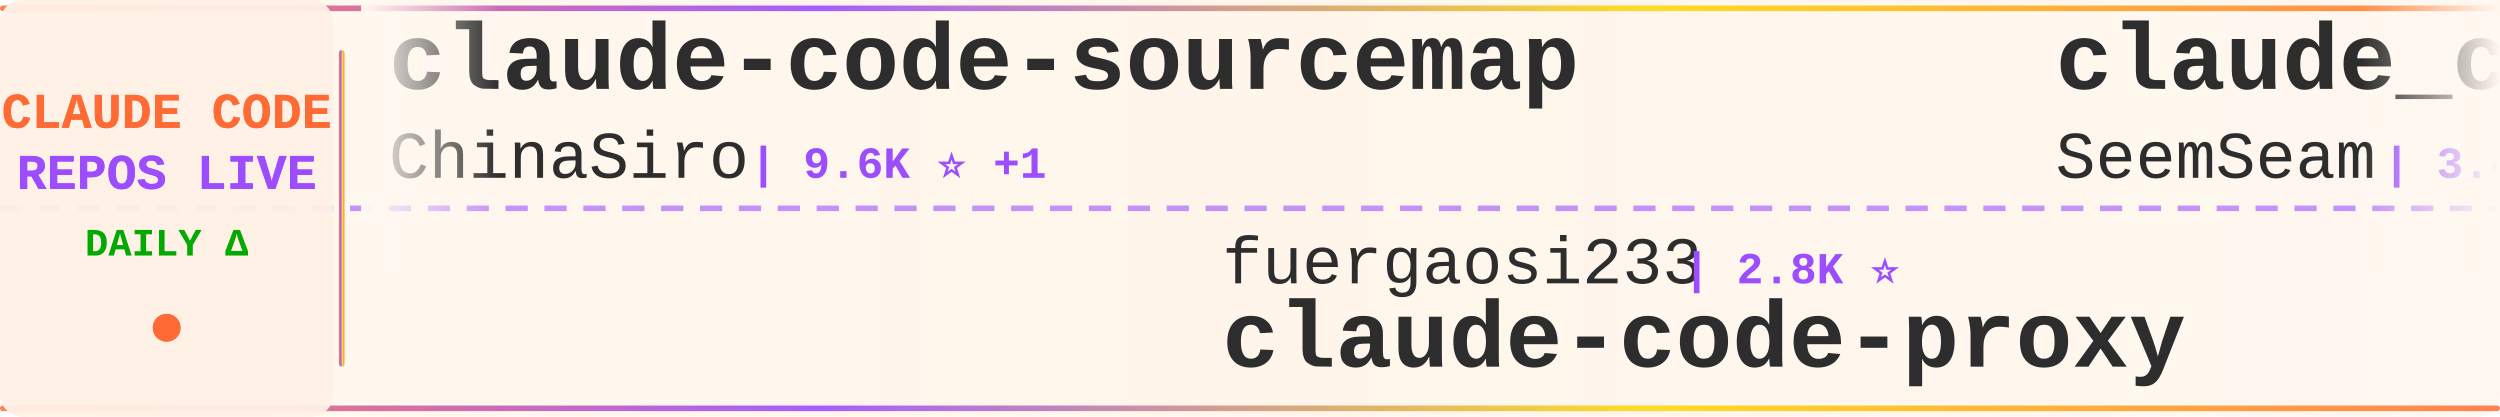
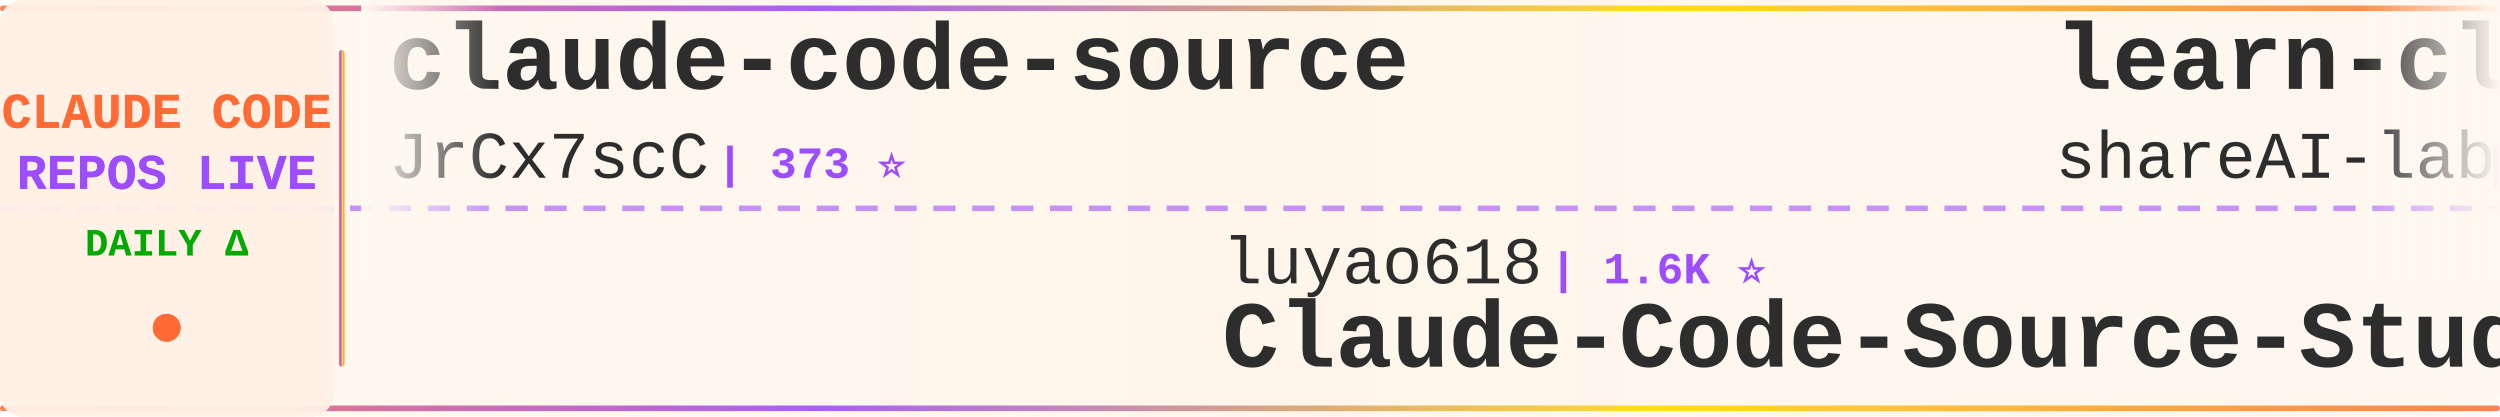
<svg xmlns="http://www.w3.org/2000/svg" width="900" height="150">
  <defs>
    <linearGradient id="tickerBg" x1="0%" y1="0%" x2="100%" y2="0%">
      <stop offset="0%" style="stop-color:#fff8f0;stop-opacity:0.98" />
      <stop offset="50%" style="stop-color:#fff5eb;stop-opacity:1" />
      <stop offset="100%" style="stop-color:#fff8f0;stop-opacity:0.98" />
    </linearGradient>
    <linearGradient id="borderGrad" x1="0%" y1="0%" x2="100%" y2="0%">
      <stop offset="0%" style="stop-color:#FF6B35;stop-opacity:0.85">
        <animate attributeName="stop-opacity" values="0.85;1;0.85" dur="2s" repeatCount="indefinite" />
      </stop>
      <stop offset="33%" style="stop-color:#9C4EFF;stop-opacity:0.9">
        <animate attributeName="stop-opacity" values="0.9;1;0.9" dur="2.2s" repeatCount="indefinite" />
      </stop>
      <stop offset="66%" style="stop-color:#FFD700;stop-opacity:0.85">
        <animate attributeName="stop-opacity" values="0.85;1;0.85" dur="1.8s" repeatCount="indefinite" />
      </stop>
      <stop offset="100%" style="stop-color:#FF6B35;stop-opacity:0.85">
        <animate attributeName="stop-opacity" values="0.85;1;0.85" dur="2s" repeatCount="indefinite" />
      </stop>
    </linearGradient>
    <filter id="textGlow">
      <feGaussianBlur stdDeviation="0.15" result="coloredBlur" />
      <feMerge>
        <feMergeNode in="coloredBlur" />
        <feMergeNode in="SourceGraphic" />
      </feMerge>
    </filter>
    <filter id="metricGlow">
      <feGaussianBlur stdDeviation="0.2" result="coloredBlur" />
      <feMerge>
        <feMergeNode in="coloredBlur" />
        <feMergeNode in="SourceGraphic" />
      </feMerge>
    </filter>
    <linearGradient id="leftFade" x1="0%" y1="0%" x2="100%" y2="0%">
      <stop offset="0%" style="stop-color:#fff8f0;stop-opacity:1" />
      <stop offset="100%" style="stop-color:#fff8f0;stop-opacity:0" />
    </linearGradient>
    <linearGradient id="rightFade" x1="0%" y1="0%" x2="100%" y2="0%">
      <stop offset="0%" style="stop-color:#fff8f0;stop-opacity:0" />
      <stop offset="100%" style="stop-color:#fff8f0;stop-opacity:1" />
    </linearGradient>
  </defs>
  <rect width="900" height="150" fill="url(#tickerBg)" rx="8" />
  <rect x="0" y="2" width="900" height="2" fill="url(#borderGrad)" rx="1" />
  <rect x="0" y="146" width="900" height="2" fill="url(#borderGrad)" rx="1" />
  <line x1="0" y1="75" x2="900" y2="75" stroke="#9C4EFF" stroke-width="2" stroke-dasharray="8 6" opacity="0.6" />
  <rect x="0" y="0" width="120" height="150" fill="#fff0e6" opacity="0.95" rx="8" />
  <text x="60" y="46" font-family="'Courier New', monospace" font-size="18" font-weight="bold" fill="#FF6B35" text-anchor="middle" filter="url(#textGlow)">
    CLAUDE CODE
  </text>
  <text x="60" y="68" font-family="'Courier New', monospace" font-size="18" font-weight="bold" fill="#9C4EFF" text-anchor="middle" filter="url(#textGlow)">
    REPOS LIVE
  </text>
  <text x="60" y="92" font-family="'Courier New', monospace" font-size="14" font-weight="bold" fill="#00aa00" text-anchor="middle">
    DAILY Δ
  </text>
  <circle cx="60" cy="118" r="5" fill="#FF6B35" filter="url(#metricGlow)">
    <animate attributeName="r" values="4;6;4" dur="1.5s" repeatCount="indefinite" />
    <animate attributeName="opacity" values="0.6;1;0.6" dur="1.5s" repeatCount="indefinite" />
  </circle>
  <rect x="122" y="18" width="2" height="114" fill="url(#borderGrad)" rx="1" />
  <clipPath id="tickerClip">
    <rect x="130" y="0" width="770" height="150" />
  </clipPath>
  <g clip-path="url(#tickerClip)">
    <g id="tickerItems">
      <animateTransform attributeName="transform" attributeType="XML" type="translate" from="0 0" to="-3000 0" dur="54s" repeatCount="indefinite" />
      <g transform="translate(0, 0)">
-         <text x="140" y="32" font-family="'Courier New', monospace" font-size="34" font-weight="bold" fill="#2d2d2d">claude-code-sourcemap</text>
-         <text x="140" y="64" font-family="'Courier New', monospace" font-size="24" font-weight="normal" fill="#2d2d2d" opacity="1.0">ChinaSiro</text>
-         <text x="270" y="64" font-family="'Courier New', monospace" font-size="16" font-weight="bold" fill="#9C4EFF"> | 9.6K ⭐ +1</text>
+         <text x="140" y="32" font-family="'Courier New', monospace" font-size="34" font-weight="bold" fill="#2d2d2d">claude-code-source</text>
+         <text x="140" y="64" font-family="'Courier New', monospace" font-size="24" font-weight="normal" fill="#2d2d2d" opacity="1.0">JrCx7scC</text>
+         <text x="258" y="64" font-family="'Courier New', monospace" font-size="16" font-weight="bold" fill="#9C4EFF"> | 373 ⭐</text>
      </g>
      <g transform="translate(300, 0)">
+         <text x="140" y="102" font-family="'Courier New', monospace" font-size="24" font-weight="normal" fill="#2d2d2d" opacity="1.0">luyao618</text>
+         <text x="258" y="102" font-family="'Courier New', monospace" font-size="16" font-weight="bold" fill="#9C4EFF"> | 1.6K ⭐</text>
+         <text x="140" y="132" font-family="'Courier New', monospace" font-size="34" font-weight="bold" fill="#2d2d2d">Claude-Code-Source-Study</text>
+       </g>
+       <g transform="translate(600, 0)">
+         <text x="140" y="32" font-family="'Courier New', monospace" font-size="34" font-weight="bold" fill="#2d2d2d">learn-claude-code</text>
+         <text x="140" y="64" font-family="'Courier New', monospace" font-size="24" font-weight="normal" fill="#2d2d2d" opacity="1.0">shareAI-lab</text>
+         <text x="294" y="64" font-family="'Courier New', monospace" font-size="16" font-weight="bold" fill="#9C4EFF"> | 73.5K ⭐ +10</text>
+       </g>
+       <g transform="translate(900, 0)">
+         <text x="140" y="102" font-family="'Courier New', monospace" font-size="24" font-weight="normal" fill="#2d2d2d" opacity="1.0">Alishahryar1</text>
+         <text x="306" y="102" font-family="'Courier New', monospace" font-size="16" font-weight="bold" fill="#9C4EFF"> | 44.7K ⭐ +7</text>
+         <text x="140" y="132" font-family="'Courier New', monospace" font-size="34" font-weight="bold" fill="#2d2d2d">free-claude-code</text>
+       </g>
+       <g transform="translate(1200, 0)">
+         <text x="140" y="32" font-family="'Courier New', monospace" font-size="34" font-weight="bold" fill="#2d2d2d">Claude-Code</text>
+         <text x="140" y="64" font-family="'Courier New', monospace" font-size="24" font-weight="normal" fill="#2d2d2d" opacity="1.0">OrcaWhisper</text>
+         <text x="294" y="64" font-family="'Courier New', monospace" font-size="16" font-weight="bold" fill="#9C4EFF"> | 87 ⭐</text>
+       </g>
+       <g transform="translate(1500, 0)">
+         <text x="140" y="102" font-family="'Courier New', monospace" font-size="24" font-weight="normal" fill="#2d2d2d" opacity="1.0">Yeachan-Heo</text>
+         <text x="294" y="102" font-family="'Courier New', monospace" font-size="16" font-weight="bold" fill="#9C4EFF"> | 38.4K ⭐ +6</text>
+         <text x="140" y="132" font-family="'Courier New', monospace" font-size="34" font-weight="bold" fill="#2d2d2d">oh-my-claudecode</text>
+       </g>
+       <g transform="translate(1800, 0)">
+         <text x="140" y="32" font-family="'Courier New', monospace" font-size="34" font-weight="bold" fill="#2d2d2d">my-claude-code-setup</text>
+         <text x="140" y="64" font-family="'Courier New', monospace" font-size="24" font-weight="normal" fill="#2d2d2d" opacity="1.0">centminmod</text>
+         <text x="282" y="64" font-family="'Courier New', monospace" font-size="16" font-weight="bold" fill="#9C4EFF"> | 2.5K ⭐ +2</text>
+       </g>
+       <g transform="translate(2100, 0)">
        <text x="140" y="102" font-family="'Courier New', monospace" font-size="24" font-weight="normal" fill="#2d2d2d" opacity="1.0">fuergaosi233</text>
        <text x="306" y="102" font-family="'Courier New', monospace" font-size="16" font-weight="bold" fill="#9C4EFF"> | 2.8K ⭐</text>
        <text x="140" y="132" font-family="'Courier New', monospace" font-size="34" font-weight="bold" fill="#2d2d2d">claude-code-proxy</text>
      </g>
-       <g transform="translate(600, 0)">
-         <text x="140" y="32" font-family="'Courier New', monospace" font-size="34" font-weight="bold" fill="#2d2d2d">claude_codex_bridge</text>
-         <text x="140" y="64" font-family="'Courier New', monospace" font-size="24" font-weight="normal" fill="#2d2d2d" opacity="1.0">SeemSeam</text>
-         <text x="258" y="64" font-family="'Courier New', monospace" font-size="16" font-weight="bold" fill="#9C4EFF"> | 3.4K ⭐</text>
-       </g>
-       <g transform="translate(900, 0)">
-         <text x="140" y="102" font-family="'Courier New', monospace" font-size="24" font-weight="normal" fill="#2d2d2d" opacity="1.0">davila7</text>
-         <text x="246" y="102" font-family="'Courier New', monospace" font-size="16" font-weight="bold" fill="#9C4EFF"> | 30.1K ⭐ +1</text>
-         <text x="140" y="132" font-family="'Courier New', monospace" font-size="34" font-weight="bold" fill="#2d2d2d">claude-code-templates</text>
-       </g>
-       <g transform="translate(1200, 0)">
-         <text x="140" y="32" font-family="'Courier New', monospace" font-size="34" font-weight="bold" fill="#2d2d2d">andrej-karpathy-skills</text>
-         <text x="140" y="64" font-family="'Courier New', monospace" font-size="24" font-weight="normal" fill="#2d2d2d" opacity="1.0">multica-ai</text>
-         <text x="282" y="64" font-family="'Courier New', monospace" font-size="16" font-weight="bold" fill="#9C4EFF"> | 200.3K ⭐ +48</text>
-       </g>
-       <g transform="translate(1500, 0)">
-         <text x="140" y="102" font-family="'Courier New', monospace" font-size="24" font-weight="normal" fill="#2d2d2d" opacity="1.0">liuup</text>
-         <text x="222" y="102" font-family="'Courier New', monospace" font-size="16" font-weight="bold" fill="#9C4EFF"> | 3.7K ⭐ +2</text>
-         <text x="140" y="132" font-family="'Courier New', monospace" font-size="34" font-weight="bold" fill="#2d2d2d">claude-code-analysis</text>
-       </g>
-       <g transform="translate(1800, 0)">
-         <text x="140" y="32" font-family="'Courier New', monospace" font-size="34" font-weight="bold" fill="#2d2d2d">claude-code-source-code</text>
-         <text x="140" y="64" font-family="'Courier New', monospace" font-size="24" font-weight="normal" fill="#2d2d2d" opacity="1.0">777genius</text>
-         <text x="270" y="64" font-family="'Courier New', monospace" font-size="16" font-weight="bold" fill="#9C4EFF"> | 924 ⭐</text>
-       </g>
-       <g transform="translate(2100, 0)">
-         <text x="140" y="102" font-family="'Courier New', monospace" font-size="24" font-weight="normal" fill="#2d2d2d" opacity="1.0">wanshuiyin</text>
-         <text x="282" y="102" font-family="'Courier New', monospace" font-size="16" font-weight="bold" fill="#9C4EFF"> | 14.3K ⭐ +8</text>
-         <text x="140" y="132" font-family="'Courier New', monospace" font-size="34" font-weight="bold" fill="#2d2d2d">Auto-claude-code-researc...</text>
-       </g>
      <g transform="translate(2400, 0)">
-         <text x="140" y="32" font-family="'Courier New', monospace" font-size="34" font-weight="bold" fill="#2d2d2d">claude-code-webui</text>
-         <text x="140" y="64" font-family="'Courier New', monospace" font-size="24" font-weight="normal" fill="#2d2d2d" opacity="1.0">sugyan</text>
-         <text x="234" y="64" font-family="'Courier New', monospace" font-size="16" font-weight="bold" fill="#9C4EFF"> | 1.1K ⭐</text>
+         <text x="140" y="32" font-family="'Courier New', monospace" font-size="34" font-weight="bold" fill="#2d2d2d">Claude-code</text>
+         <text x="140" y="64" font-family="'Courier New', monospace" font-size="24" font-weight="normal" fill="#2d2d2d" opacity="1.0">fazxes</text>
+         <text x="234" y="64" font-family="'Courier New', monospace" font-size="16" font-weight="bold" fill="#9C4EFF"> | 230 ⭐</text>
      </g>
      <g transform="translate(2700, 0)">
-         <text x="140" y="102" font-family="'Courier New', monospace" font-size="24" font-weight="normal" fill="#2d2d2d" opacity="1.0">oboard</text>
-         <text x="234" y="102" font-family="'Courier New', monospace" font-size="16" font-weight="bold" fill="#9C4EFF"> | 3.3K ⭐</text>
-         <text x="140" y="132" font-family="'Courier New', monospace" font-size="34" font-weight="bold" fill="#2d2d2d">claude-code-rev</text>
+         <text x="140" y="102" font-family="'Courier New', monospace" font-size="24" font-weight="normal" fill="#2d2d2d" opacity="1.0">lorryjovens-hub</text>
+         <text x="342" y="102" font-family="'Courier New', monospace" font-size="16" font-weight="bold" fill="#9C4EFF"> | 1.7K ⭐</text>
+         <text x="140" y="132" font-family="'Courier New', monospace" font-size="34" font-weight="bold" fill="#2d2d2d">claude-code-rust</text>
      </g>
      <g transform="translate(3000, 0)">
-         <text x="140" y="32" font-family="'Courier New', monospace" font-size="34" font-weight="bold" fill="#2d2d2d">claude-code-sourcemap</text>
-         <text x="140" y="64" font-family="'Courier New', monospace" font-size="24" font-weight="normal" fill="#2d2d2d" opacity="1.0">ChinaSiro</text>
-         <text x="270" y="64" font-family="'Courier New', monospace" font-size="16" font-weight="bold" fill="#9C4EFF"> | 9.6K ⭐ +1</text>
+         <text x="140" y="32" font-family="'Courier New', monospace" font-size="34" font-weight="bold" fill="#2d2d2d">claude-code-source</text>
+         <text x="140" y="64" font-family="'Courier New', monospace" font-size="24" font-weight="normal" fill="#2d2d2d" opacity="1.0">JrCx7scC</text>
+         <text x="258" y="64" font-family="'Courier New', monospace" font-size="16" font-weight="bold" fill="#9C4EFF"> | 373 ⭐</text>
      </g>
      <g transform="translate(3300, 0)">
-         <text x="140" y="102" font-family="'Courier New', monospace" font-size="24" font-weight="normal" fill="#2d2d2d" opacity="1.0">fuergaosi233</text>
-         <text x="306" y="102" font-family="'Courier New', monospace" font-size="16" font-weight="bold" fill="#9C4EFF"> | 2.8K ⭐</text>
-         <text x="140" y="132" font-family="'Courier New', monospace" font-size="34" font-weight="bold" fill="#2d2d2d">claude-code-proxy</text>
+         <text x="140" y="102" font-family="'Courier New', monospace" font-size="24" font-weight="normal" fill="#2d2d2d" opacity="1.0">luyao618</text>
+         <text x="258" y="102" font-family="'Courier New', monospace" font-size="16" font-weight="bold" fill="#9C4EFF"> | 1.6K ⭐</text>
+         <text x="140" y="132" font-family="'Courier New', monospace" font-size="34" font-weight="bold" fill="#2d2d2d">Claude-Code-Source-Study</text>
      </g>
      <g transform="translate(3600, 0)">
-         <text x="140" y="32" font-family="'Courier New', monospace" font-size="34" font-weight="bold" fill="#2d2d2d">claude_codex_bridge</text>
-         <text x="140" y="64" font-family="'Courier New', monospace" font-size="24" font-weight="normal" fill="#2d2d2d" opacity="1.0">SeemSeam</text>
-         <text x="258" y="64" font-family="'Courier New', monospace" font-size="16" font-weight="bold" fill="#9C4EFF"> | 3.4K ⭐</text>
+         <text x="140" y="32" font-family="'Courier New', monospace" font-size="34" font-weight="bold" fill="#2d2d2d">learn-claude-code</text>
+         <text x="140" y="64" font-family="'Courier New', monospace" font-size="24" font-weight="normal" fill="#2d2d2d" opacity="1.0">shareAI-lab</text>
+         <text x="294" y="64" font-family="'Courier New', monospace" font-size="16" font-weight="bold" fill="#9C4EFF"> | 73.5K ⭐ +10</text>
      </g>
      <g transform="translate(3900, 0)">
-         <text x="140" y="102" font-family="'Courier New', monospace" font-size="24" font-weight="normal" fill="#2d2d2d" opacity="1.0">davila7</text>
-         <text x="246" y="102" font-family="'Courier New', monospace" font-size="16" font-weight="bold" fill="#9C4EFF"> | 30.1K ⭐ +1</text>
-         <text x="140" y="132" font-family="'Courier New', monospace" font-size="34" font-weight="bold" fill="#2d2d2d">claude-code-templates</text>
+         <text x="140" y="102" font-family="'Courier New', monospace" font-size="24" font-weight="normal" fill="#2d2d2d" opacity="1.0">Alishahryar1</text>
+         <text x="306" y="102" font-family="'Courier New', monospace" font-size="16" font-weight="bold" fill="#9C4EFF"> | 44.7K ⭐ +7</text>
+         <text x="140" y="132" font-family="'Courier New', monospace" font-size="34" font-weight="bold" fill="#2d2d2d">free-claude-code</text>
      </g>
    </g>
  </g>
  <rect x="130" y="0" width="50" height="100" fill="url(#leftFade)" />
  <rect x="850" y="0" width="50" height="100" fill="url(#rightFade)" />
</svg>
